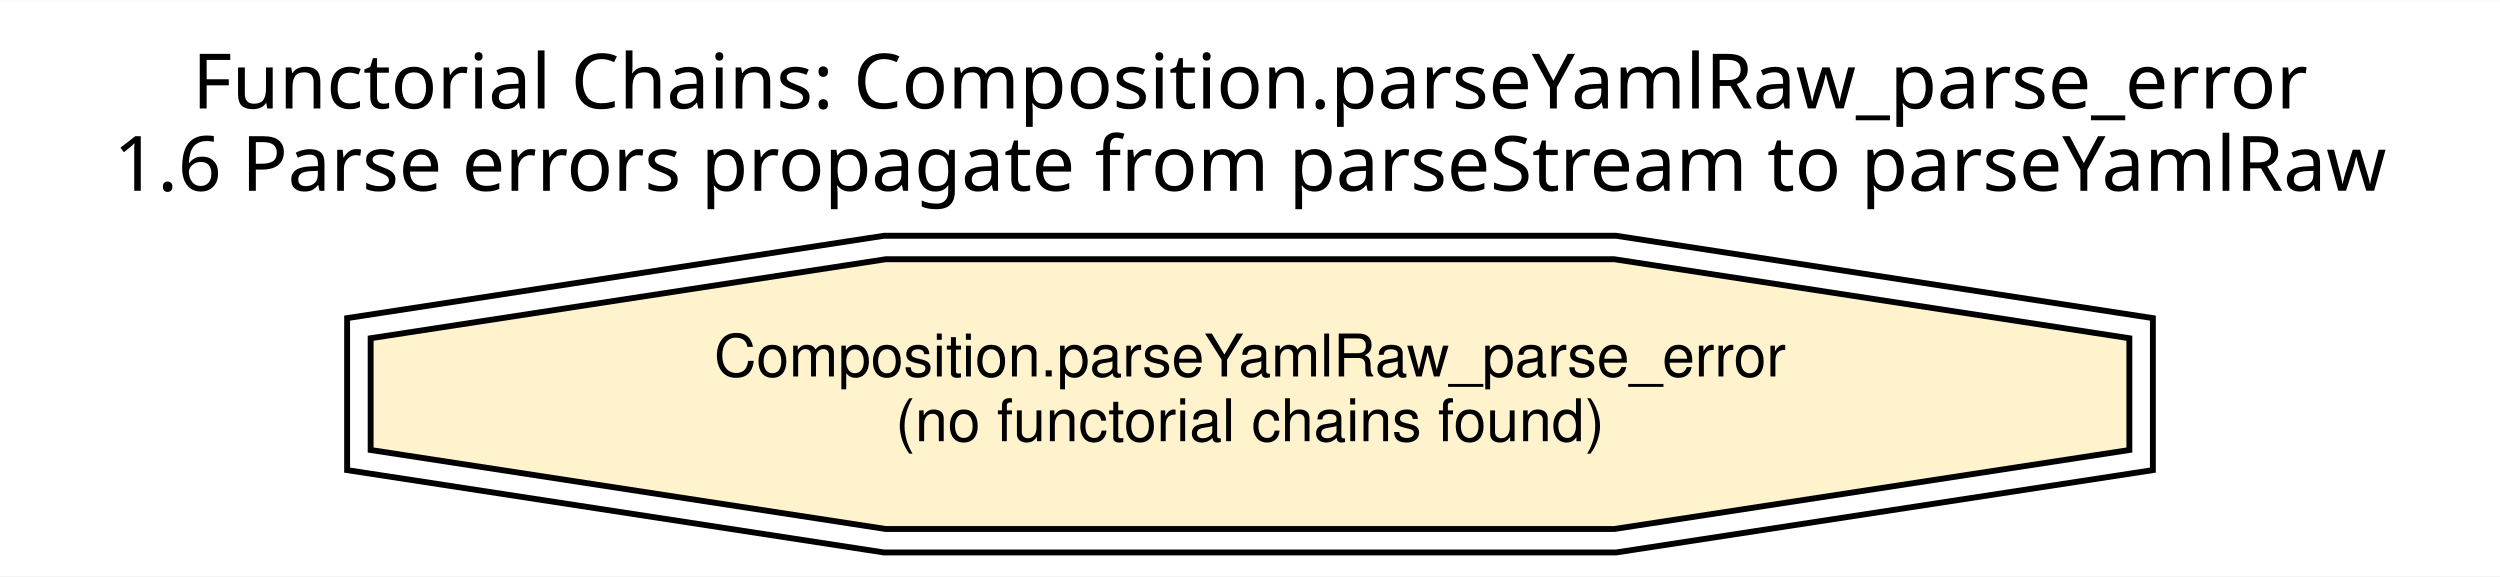
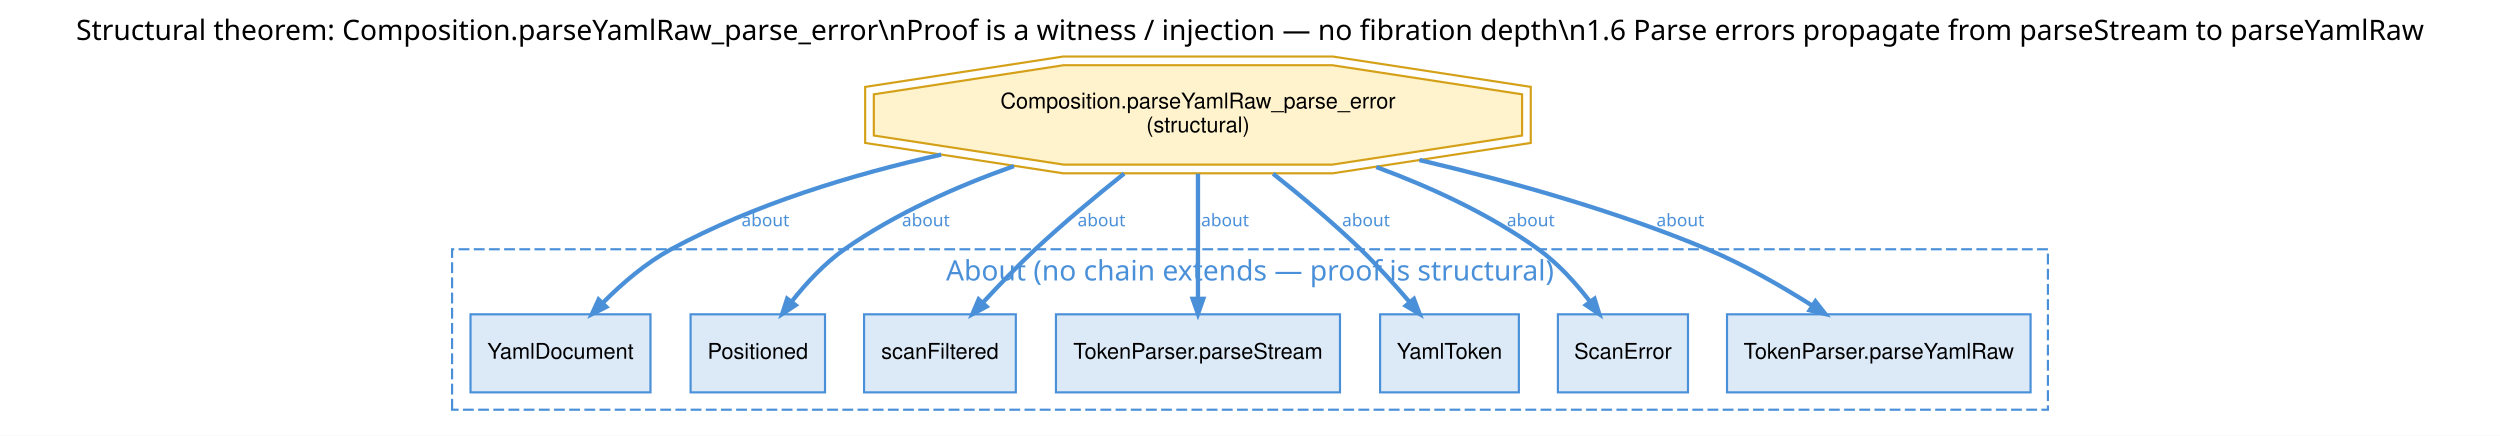
- <svg xmlns="http://www.w3.org/2000/svg" width="425pt" height="98pt" viewBox="0.00 0.00 425.00 97.92">
-   <g id="graph0" class="graph" transform="scale(1 1) rotate(0) translate(4 93.92)">
-     <polygon fill="white" stroke="transparent" points="-4,4 -4,-93.92 421,-93.92 421,4 -4,4" />
-     <text text-anchor="middle" x="208.5" y="-75.52" font-family="Helvetica Bold" font-size="13.00">Functorial Chains: Composition.parseYamlRaw_parse_error</text>
-     <text text-anchor="middle" x="208.5" y="-61.52" font-family="Helvetica Bold" font-size="13.00">1.6 Parse errors propagate from parseStream to parseYamlRaw</text>
+ <svg xmlns="http://www.w3.org/2000/svg" xmlns:xlink="http://www.w3.org/1999/xlink" width="1153pt" height="201pt" viewBox="0.00 0.00 1153.00 200.92">
+   <g id="graph0" class="graph" transform="scale(1 1) rotate(0) translate(4 196.92)">
+     <polygon fill="white" stroke="transparent" points="-4,4 -4,-196.92 1149,-196.92 1149,4 -4,4" />
+     <text text-anchor="middle" x="572.5" y="-178.52" font-family="Helvetica Bold" font-size="13.00">Structural theorem: Composition.parseYamlRaw_parse_error\nProof is a witness / injection — no fibration depth\n1.6 Parse errors propagate from parseStream to parseYamlRaw</text>
+     <g id="clust1" class="cluster">
+       <polygon fill="none" stroke="#4a90d9" stroke-dasharray="5,2" points="204.5,-8 204.5,-82 940.5,-82 940.5,-8 204.5,-8" />
+       <text text-anchor="middle" x="572.5" y="-67.6" font-family="Helvetica Bold" font-size="13.00" fill="#4a90d9">About (no chain extends — proof is structural)</text>
+     </g>
    <g id="node1" class="node">
-       <polygon fill="#fff3cd" stroke="black" points="357.99,-17.46 357.99,-36.46 270.42,-49.89 146.58,-49.89 59.01,-36.46 59.01,-17.46 146.58,-4.03 270.42,-4.03 357.99,-17.46" />
-       <polygon fill="none" stroke="black" points="361.99,-14.04 361.99,-39.88 270.73,-53.88 146.27,-53.88 55.01,-39.88 55.01,-14.04 146.27,-0.04 270.73,-0.04 361.99,-14.04" />
-       <text text-anchor="middle" x="208.5" y="-29.96" font-family="Helvetica" font-size="10.00">Composition.parseYamlRaw_parse_error</text>
-       <text text-anchor="middle" x="208.5" y="-18.96" font-family="Helvetica" font-size="10.00">(no functorial chains found)</text>
+       <polygon fill="#fff3cd" stroke="#d4a017" points="697.99,-134.46 697.99,-153.46 610.42,-166.89 486.58,-166.89 399.01,-153.46 399.01,-134.46 486.58,-121.03 610.42,-121.03 697.99,-134.46" />
+       <polygon fill="none" stroke="#d4a017" points="701.99,-131.04 701.99,-156.88 610.73,-170.88 486.27,-170.88 395.01,-156.88 395.01,-131.04 486.27,-117.04 610.73,-117.04 701.99,-131.04" />
+       <text text-anchor="middle" x="548.5" y="-146.96" font-family="Helvetica" font-size="10.00">Composition.parseYamlRaw_parse_error</text>
+       <text text-anchor="middle" x="548.5" y="-135.96" font-family="Helvetica" font-size="10.00">(structural)</text>
+     </g>
+     <g id="node2" class="node">
+       <g id="a_node2">
+         <a xlink:href="../../../api/L4YAML/Spec/Types.html#L4YAML.YamlDocument" xlink:title="YamlDocument" target="_blank">
+           <polygon fill="#dce9f7" stroke="#4a90d9" points="296,-52 213,-52 213,-16 296,-16 296,-52" />
+           <text text-anchor="middle" x="254.5" y="-31.5" font-family="Helvetica" font-size="10.00">YamlDocument</text>
+         </a>
+       </g>
+     </g>
+     <g id="edge1" class="edge">
+       <path fill="none" stroke="#4a90d9" stroke-width="2" d="M430.06,-125.65C388.96,-116.49 343.65,-102.67 305.5,-82 293.93,-75.73 282.94,-66.24 274.15,-57.43" />
+       <polygon fill="#4a90d9" stroke="#4a90d9" stroke-width="2" points="275.59,-55.41 268.97,-52.07 272.07,-58.81 275.59,-55.41" />
+       <text text-anchor="middle" x="349" y="-92.6" font-family="Times-Roman" font-size="8.00" fill="#4a90d9">about</text>
+     </g>
+     <g id="node3" class="node">
+       <g id="a_node3">
+         <a xlink:href="../../../api/L4YAML/Token/Token.html#L4YAML.Positioned" xlink:title="Positioned" target="_blank">
+           <polygon fill="#dce9f7" stroke="#4a90d9" points="376.5,-52 314.5,-52 314.5,-16 376.5,-16 376.5,-52" />
+           <text text-anchor="middle" x="345.5" y="-31.5" font-family="Helvetica" font-size="10.00">Positioned</text>
+         </a>
+       </g>
+     </g>
+     <g id="edge2" class="edge">
+       <path fill="none" stroke="#4a90d9" stroke-width="2" d="M463.64,-120.37C437.2,-111 408.87,-98.4 385.5,-82 376.24,-75.5 367.81,-66.36 361.1,-57.87" />
+       <polygon fill="#4a90d9" stroke="#4a90d9" stroke-width="2" points="362.93,-56.23 356.74,-52.14 359.03,-59.19 362.93,-56.23" />
+       <text text-anchor="middle" x="423" y="-92.6" font-family="Times-Roman" font-size="8.00" fill="#4a90d9">about</text>
+     </g>
+     <g id="node4" class="node">
+       <g id="a_node4">
+         <a xlink:href="../../../api/L4YAML/Scanner/Scanner.html#L4YAML.Scanner.scanFiltered" xlink:title="scanFiltered" target="_blank">
+           <polygon fill="#dce9f7" stroke="#4a90d9" points="464.5,-52 394.5,-52 394.5,-16 464.5,-16 464.5,-52" />
+           <text text-anchor="middle" x="429.5" y="-31.5" font-family="Helvetica" font-size="10.00">scanFiltered</text>
+         </a>
+       </g>
+     </g>
+     <g id="edge3" class="edge">
+       <path fill="none" stroke="#4a90d9" stroke-width="2" d="M514.45,-116.89C501.32,-106.43 486.39,-94.01 473.5,-82 465.26,-74.32 456.7,-65.41 449.33,-57.42" />
+       <polygon fill="#4a90d9" stroke="#4a90d9" stroke-width="2" points="450.97,-55.58 444.45,-52.06 447.35,-58.88 450.97,-55.58" />
+       <text text-anchor="middle" x="504" y="-92.6" font-family="Times-Roman" font-size="8.00" fill="#4a90d9">about</text>
+     </g>
+     <g id="node5" class="node">
+       <g id="a_node5">
+         <a xlink:href="../../../api/L4YAML/Parser/TokenParser.html#L4YAML.TokenParser.parseStream" xlink:title="TokenParser.parseStream" target="_blank">
+           <polygon fill="#dce9f7" stroke="#4a90d9" points="614,-52 483,-52 483,-16 614,-16 614,-52" />
+           <text text-anchor="middle" x="548.5" y="-31.5" font-family="Helvetica" font-size="10.00">TokenParser.parseStream</text>
+         </a>
+       </g>
+     </g>
+     <g id="edge4" class="edge">
+       <path fill="none" stroke="#4a90d9" stroke-width="2" d="M548.5,-116.83C548.5,-99.4 548.5,-76.64 548.5,-59.55" />
+       <polygon fill="#4a90d9" stroke="#4a90d9" stroke-width="2" points="550.95,-59.14 548.5,-52.14 546.05,-59.14 550.95,-59.14" />
+       <text text-anchor="middle" x="561" y="-92.6" font-family="Times-Roman" font-size="8.00" fill="#4a90d9">about</text>
+     </g>
+     <g id="node6" class="node">
+       <g id="a_node6">
+         <a xlink:href="../../../api/L4YAML/Token/Token.html#L4YAML.YamlToken" xlink:title="YamlToken" target="_blank">
+           <polygon fill="#dce9f7" stroke="#4a90d9" points="696.5,-52 632.5,-52 632.5,-16 696.5,-16 696.5,-52" />
+           <text text-anchor="middle" x="664.5" y="-31.5" font-family="Helvetica" font-size="10.00">YamlToken</text>
+         </a>
+       </g>
+     </g>
+     <g id="edge5" class="edge">
+       <path fill="none" stroke="#4a90d9" stroke-width="2" d="M583.15,-116.83C596.22,-106.46 610.95,-94.12 623.5,-82 631.35,-74.42 639.37,-65.53 646.21,-57.53" />
+       <polygon fill="#4a90d9" stroke="#4a90d9" stroke-width="2" points="648.1,-59.09 650.74,-52.16 644.35,-55.93 648.1,-59.09" />
+       <text text-anchor="middle" x="626" y="-92.6" font-family="Times-Roman" font-size="8.00" fill="#4a90d9">about</text>
+     </g>
+     <g id="node7" class="node">
+       <g id="a_node7">
+         <a xlink:href="../../../api/L4YAML/Token/Token.html#L4YAML.ScanError" xlink:title="ScanError" target="_blank">
+           <polygon fill="#dce9f7" stroke="#4a90d9" points="774.5,-52 714.5,-52 714.5,-16 774.5,-16 774.5,-52" />
+           <text text-anchor="middle" x="744.5" y="-31.5" font-family="Helvetica" font-size="10.00">ScanError</text>
+         </a>
+       </g>
+     </g>
+     <g id="edge6" class="edge">
+       <path fill="none" stroke="#4a90d9" stroke-width="2" d="M630.75,-119.92C656.11,-110.55 683.2,-98.07 705.5,-82 714.59,-75.45 722.81,-66.31 729.35,-57.82" />
+       <polygon fill="#4a90d9" stroke="#4a90d9" stroke-width="2" points="731.39,-59.18 733.59,-52.09 727.45,-56.26 731.39,-59.18" />
+       <text text-anchor="middle" x="702" y="-92.6" font-family="Times-Roman" font-size="8.00" fill="#4a90d9">about</text>
+     </g>
+     <g id="node8" class="node">
+       <g id="a_node8">
+         <a xlink:href="../../../api/L4YAML/Parser/Composition.html#L4YAML.TokenParser.parseYamlRaw" xlink:title="TokenParser.parseYamlRaw" target="_blank">
+           <polygon fill="#dce9f7" stroke="#4a90d9" points="932.5,-52 792.5,-52 792.5,-16 932.5,-16 932.5,-52" />
+           <text text-anchor="middle" x="862.5" y="-31.5" font-family="Helvetica" font-size="10.00">TokenParser.parseYamlRaw</text>
+         </a>
+       </g>
+     </g>
+     <g id="edge7" class="edge">
+       <path fill="none" stroke="#4a90d9" stroke-width="2" d="M650.63,-123.15C692.67,-113.29 741.31,-99.65 783.5,-82 800.25,-74.99 817.71,-64.93 831.94,-55.92" />
+       <polygon fill="#4a90d9" stroke="#4a90d9" stroke-width="2" points="833.27,-57.98 837.84,-52.13 830.62,-53.85 833.27,-57.98" />
+       <text text-anchor="middle" x="771" y="-92.6" font-family="Times-Roman" font-size="8.00" fill="#4a90d9">about</text>
    </g>
  </g>
</svg>
